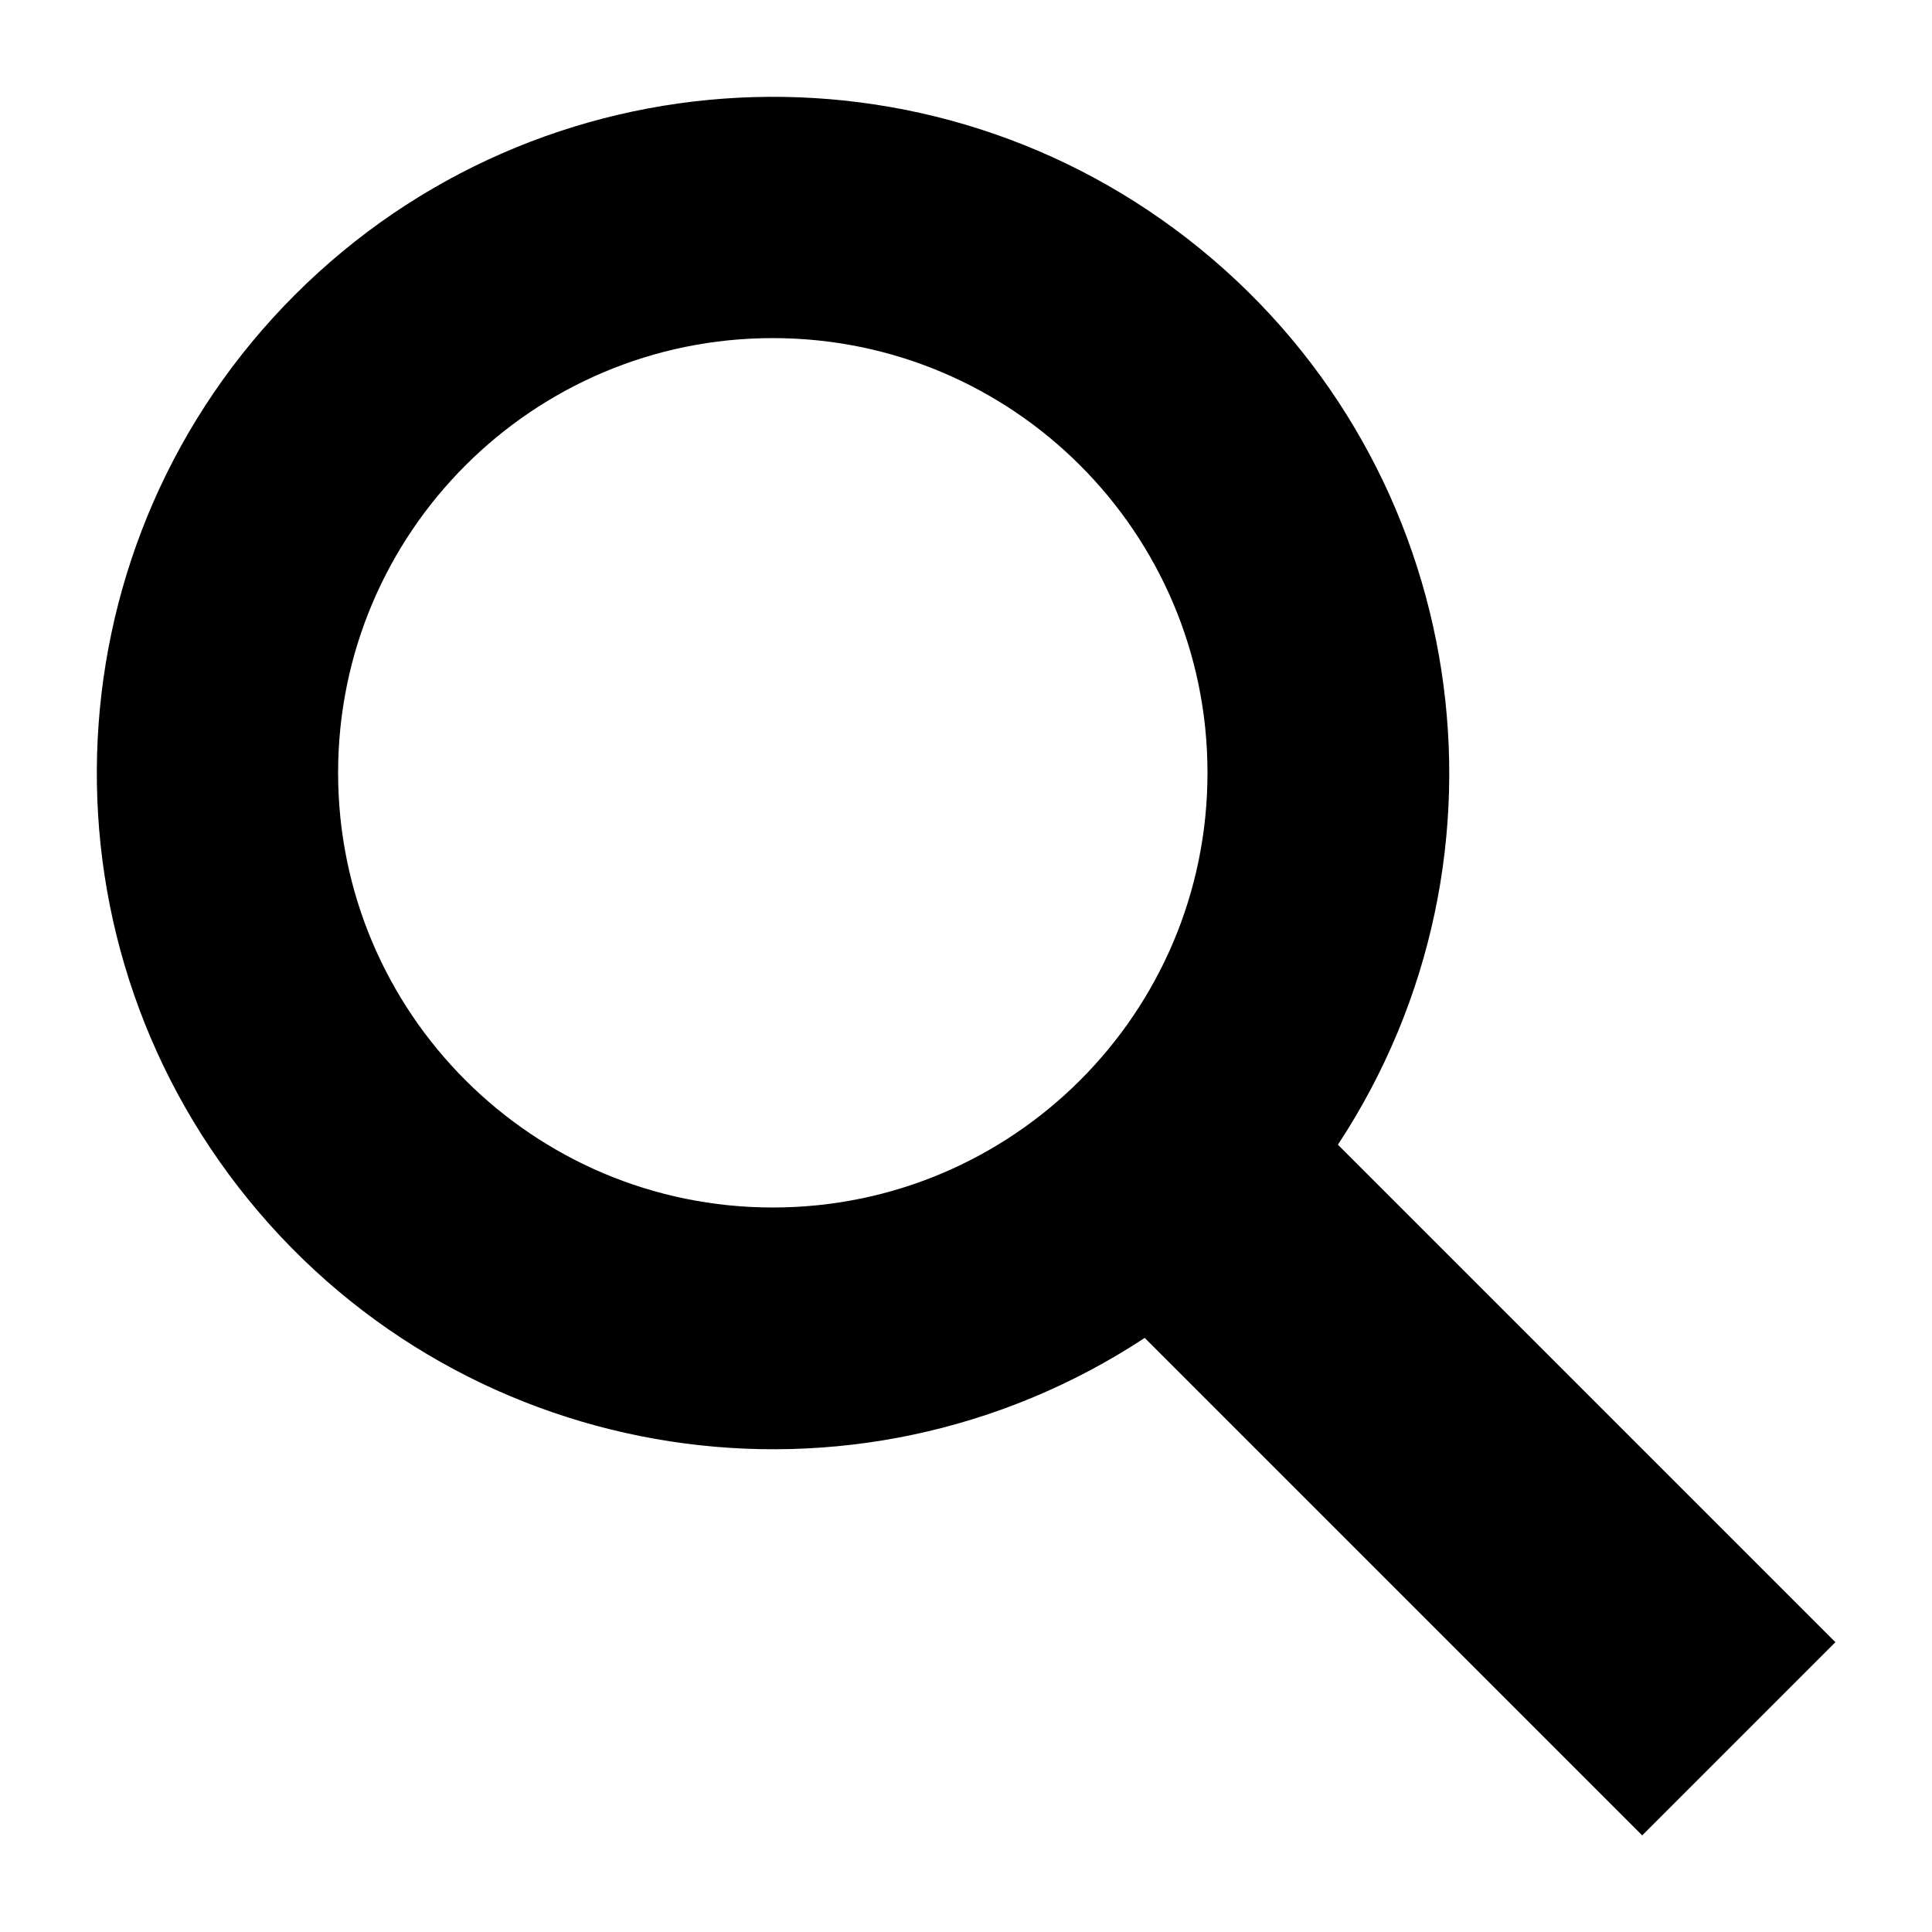
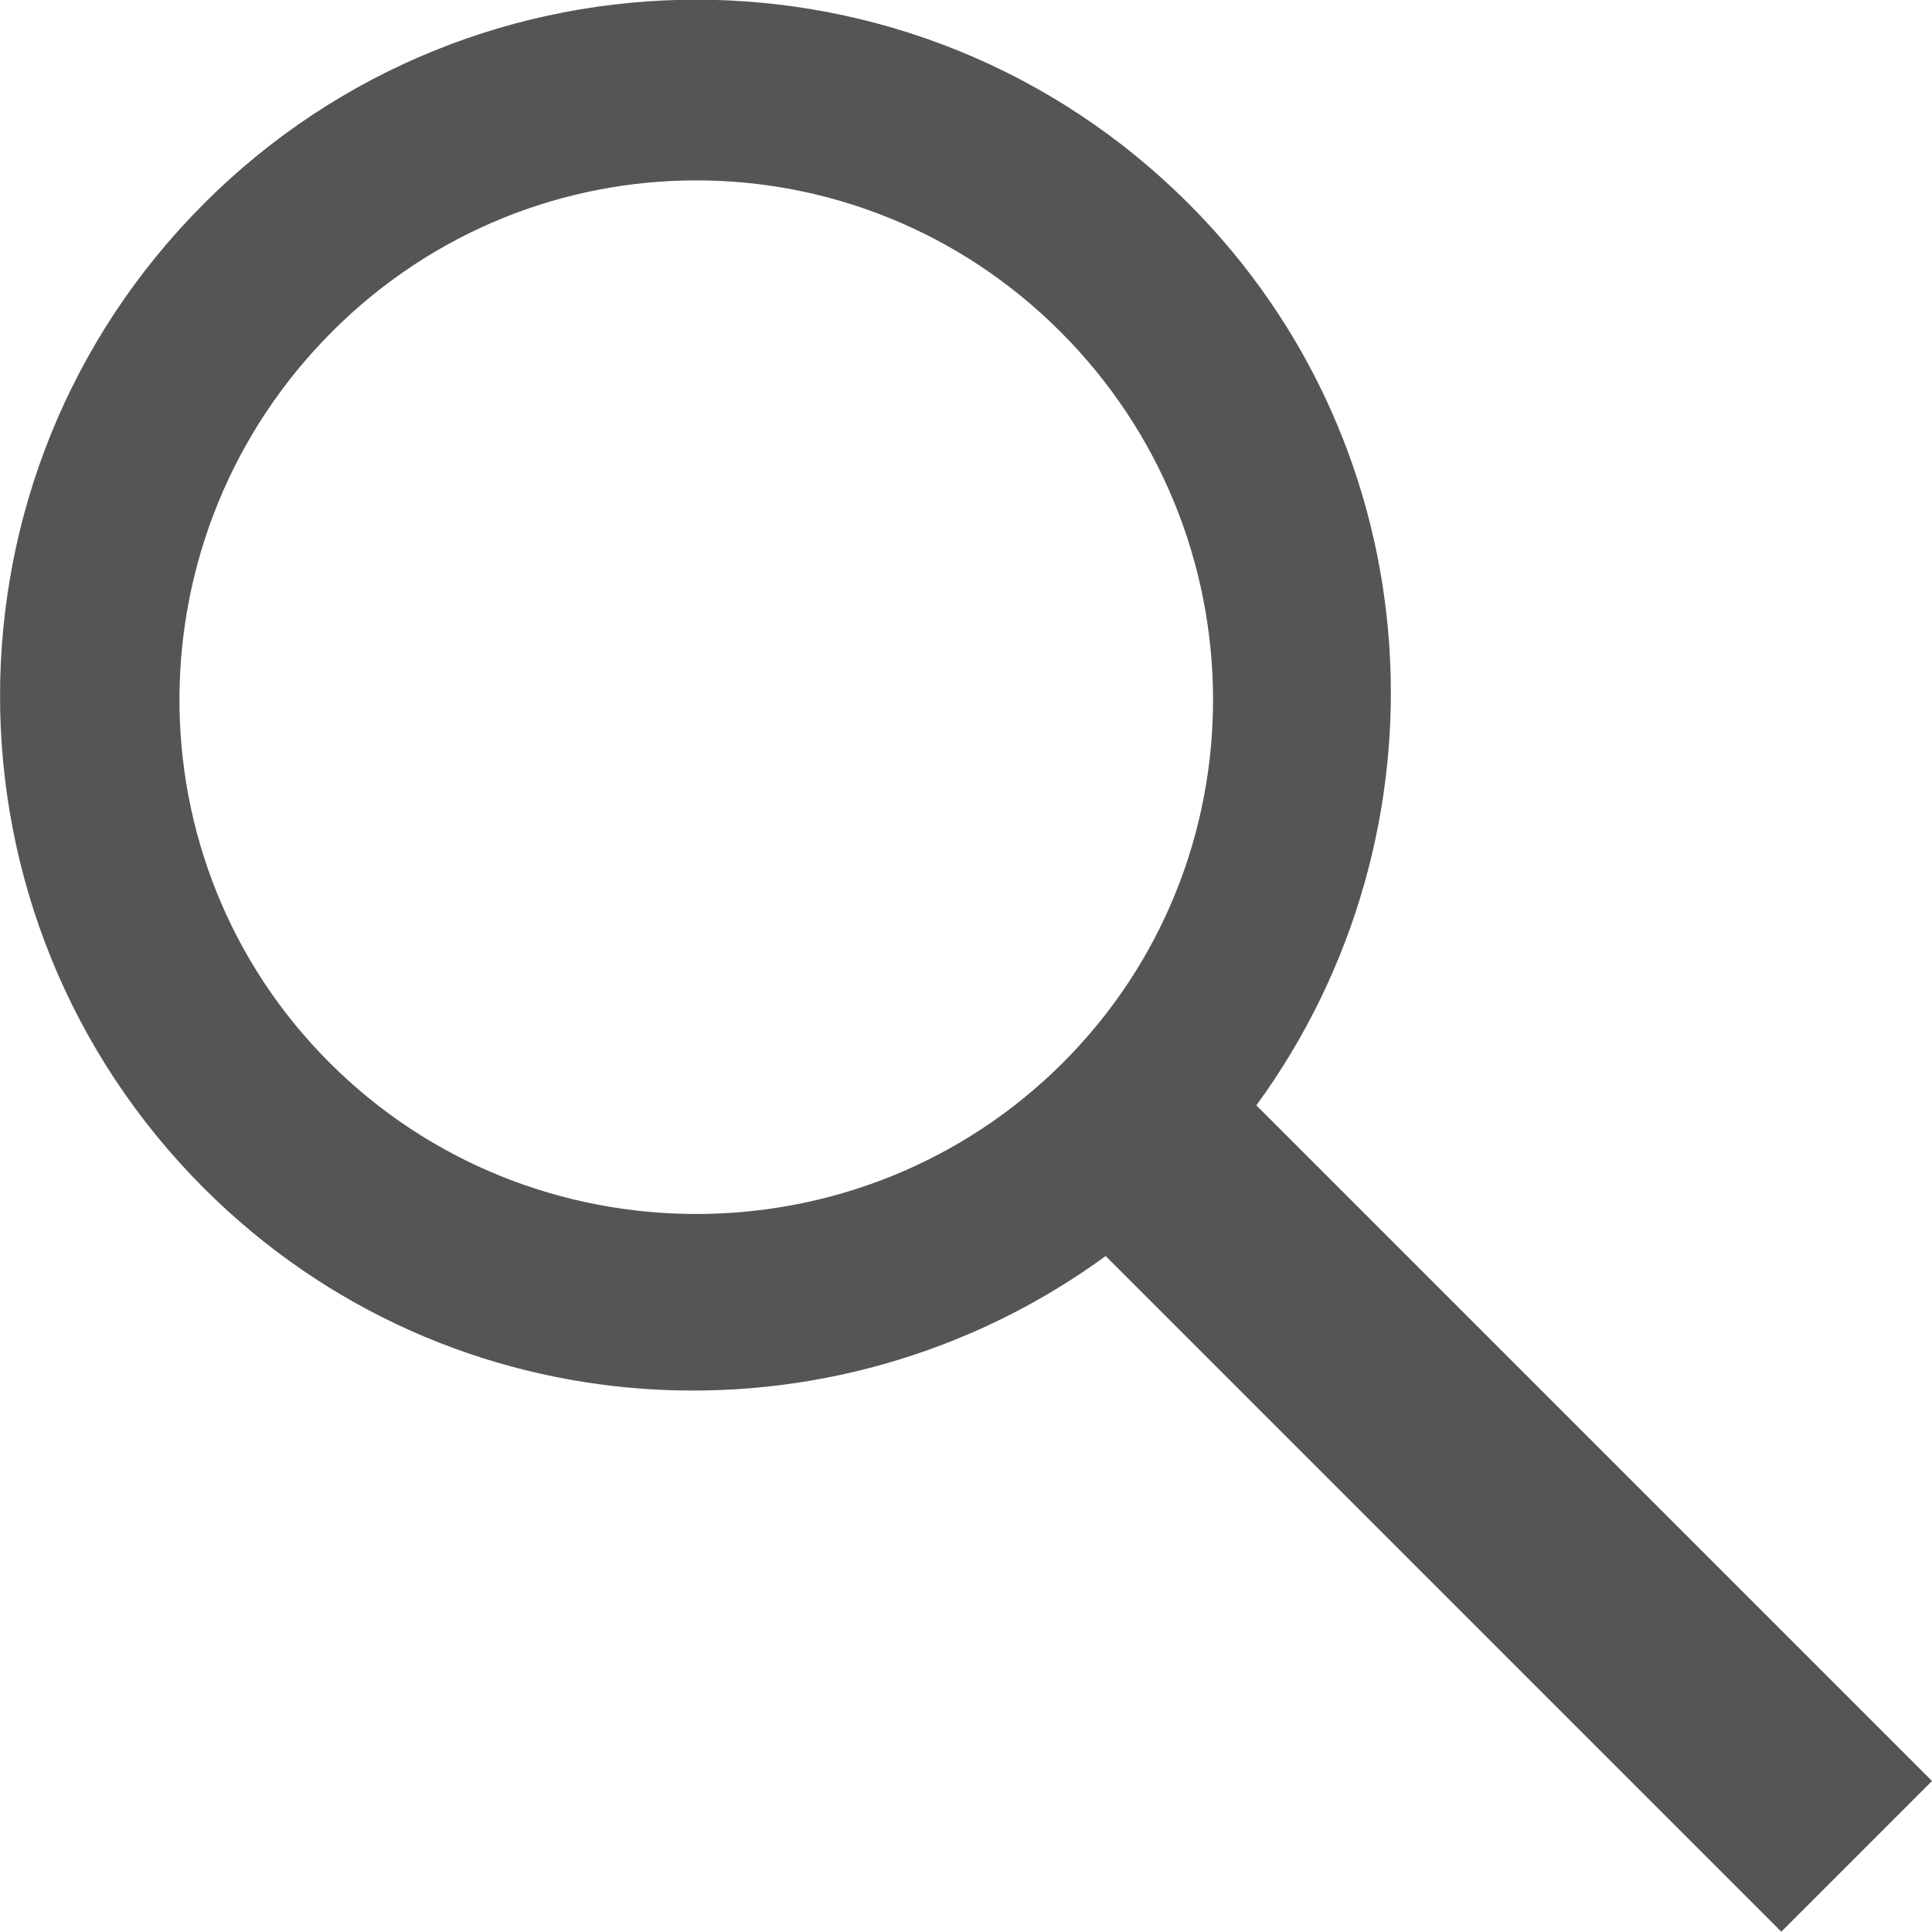
- <svg xmlns="http://www.w3.org/2000/svg" width="20" height="20" viewBox="0 0 20 20">
-   <path d="M19 17l-5.15-5.15a7 7 0 1 0-2 2L17 19zM3.5 8A4.5 4.5 0 1 1 8 12.5 4.5 4.5 0 0 1 3.5 8z" />
+ <svg xmlns="http://www.w3.org/2000/svg" height="32" width="32">
+   <path fill="#555" d="M3.378 3.372c4.503-4.503 11.806-4.503 16.308 0 4.072 4.072 4.417 10.425 1.123 14.936l11.191 11.191-2.496 2.496-11.191-11.191c-4.51 3.294-10.863 2.949-14.935-1.123-4.503-4.503-4.503-11.806 0-16.308zm2.122 2.122c-3.342 3.342-3.384 8.764-.042 12.107 3.342 3.342 8.806 3.342 12.148 0 3.342-3.342 3.301-8.764-.042-12.107-3.342-3.342-8.723-3.342-12.065 0z" />
</svg>
